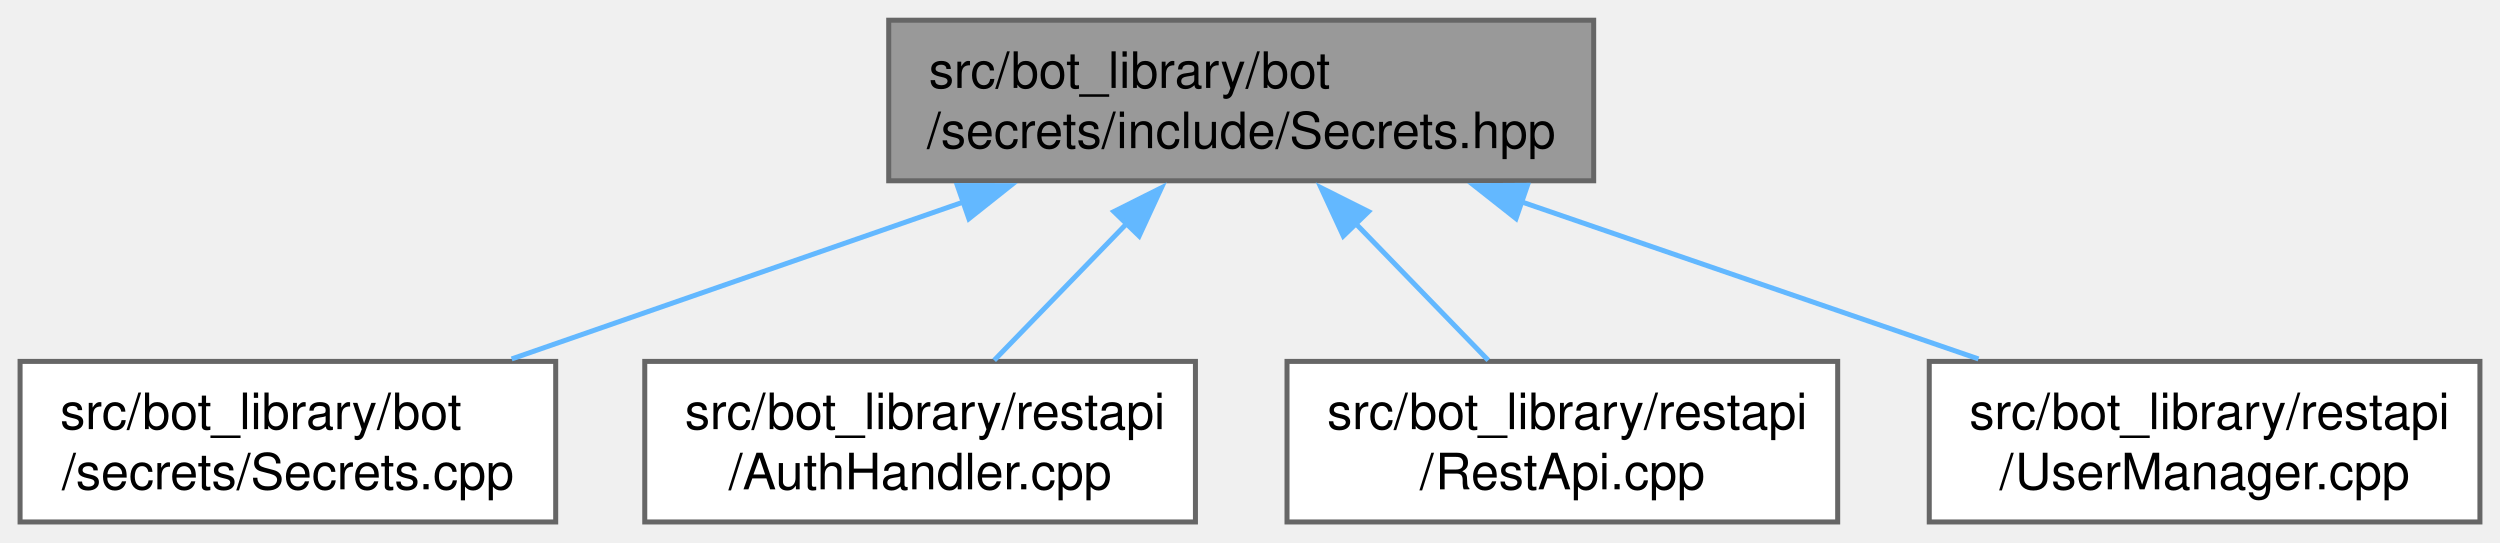
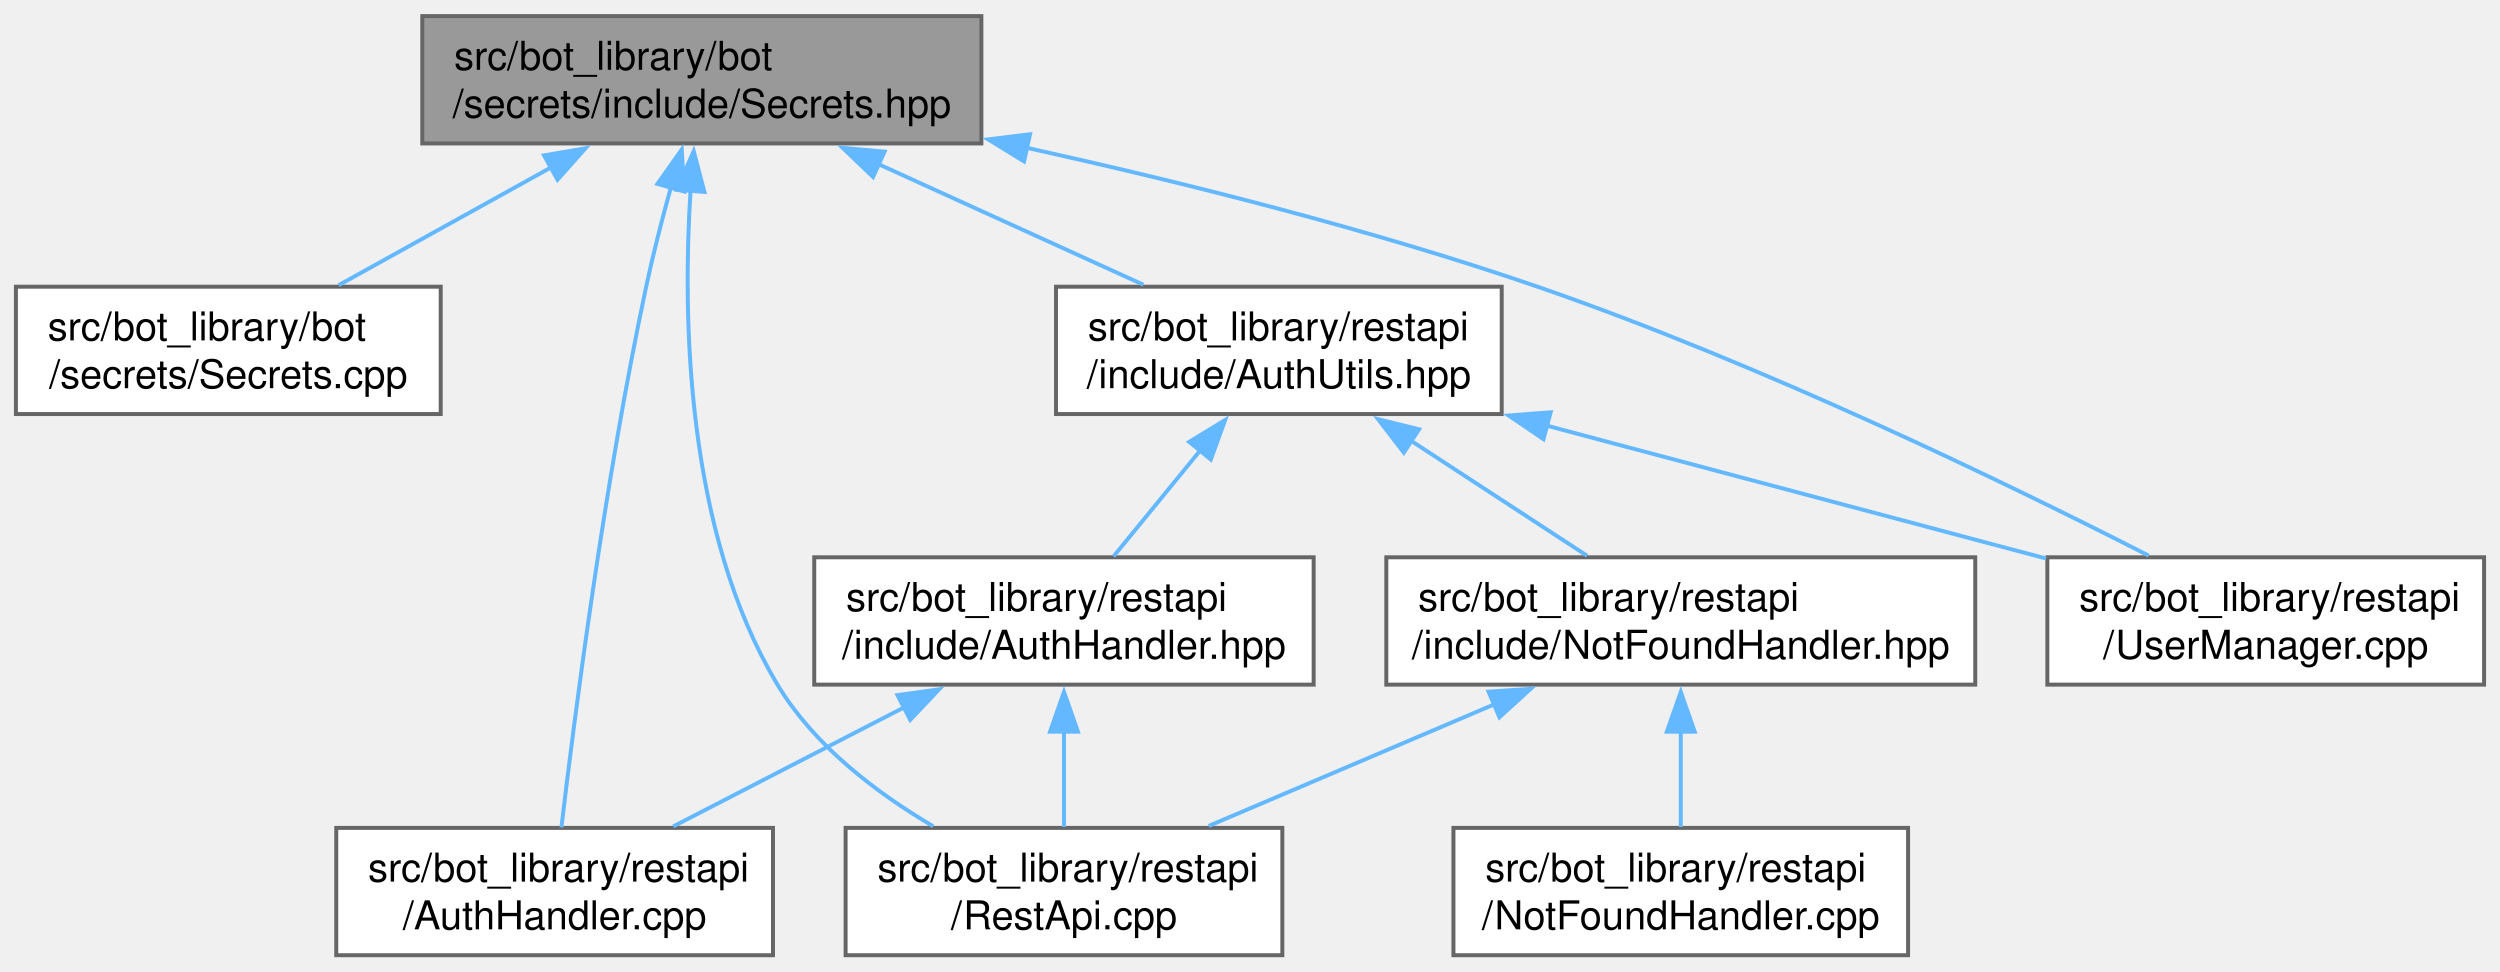
- <svg xmlns="http://www.w3.org/2000/svg" xmlns:xlink="http://www.w3.org/1999/xlink" width="498pt" height="108pt" viewBox="0.00 0.00 498.25 108.00">
-   <g id="graph0" class="graph" transform="scale(1 1) rotate(0) translate(4 104)">
+ <svg xmlns="http://www.w3.org/2000/svg" xmlns:xlink="http://www.w3.org/1999/xlink" width="628pt" height="244pt" viewBox="0.00 0.00 628.25 244.00">
+   <g id="graph0" class="graph" transform="scale(1 1) rotate(0) translate(4 240)">
    <g id="Node000001" class="node">
      <g id="a_Node000001">
        <a xlink:title=" ">
-           <polygon fill="#999999" stroke="#666666" points="313.62,-100 173.12,-100 173.12,-68 313.62,-68 313.62,-100" />
-           <text text-anchor="start" x="181.12" y="-86.5" font-family="Helvetica,sans-Serif" font-size="10.00">src/bot_library/bot</text>
-           <text text-anchor="middle" x="243.38" y="-74.5" font-family="Helvetica,sans-Serif" font-size="10.00">/secrets/include/Secrets.hpp</text>
+           <polygon fill="#999999" stroke="#666666" points="242.62,-236 102.12,-236 102.12,-204 242.62,-204 242.62,-236" />
+           <text text-anchor="start" x="110.12" y="-222.5" font-family="Helvetica,sans-Serif" font-size="10.00">src/bot_library/bot</text>
+           <text text-anchor="middle" x="172.38" y="-210.5" font-family="Helvetica,sans-Serif" font-size="10.00">/secrets/include/Secrets.hpp</text>
        </a>
      </g>
    </g>
    <g id="Node000002" class="node">
      <g id="a_Node000002">
        <a xlink:href="Secrets_8cpp.html" target="_top" xlink:title=" ">
-           <polygon fill="white" stroke="#666666" points="106.75,-32 0,-32 0,0 106.75,0 106.75,-32" />
-           <text text-anchor="start" x="8" y="-18.5" font-family="Helvetica,sans-Serif" font-size="10.00">src/bot_library/bot</text>
-           <text text-anchor="middle" x="53.38" y="-6.5" font-family="Helvetica,sans-Serif" font-size="10.00">/secrets/Secrets.cpp</text>
+           <polygon fill="white" stroke="#666666" points="106.75,-168 0,-168 0,-136 106.75,-136 106.75,-168" />
+           <text text-anchor="start" x="8" y="-154.5" font-family="Helvetica,sans-Serif" font-size="10.00">src/bot_library/bot</text>
+           <text text-anchor="middle" x="53.38" y="-142.5" font-family="Helvetica,sans-Serif" font-size="10.00">/secrets/Secrets.cpp</text>
        </a>
      </g>
    </g>
    <g id="edge1_Node000001_Node000002" class="edge">
      <g id="a_edge1_Node000001_Node000002">
        <a xlink:title=" ">
-           <path fill="none" stroke="#63b8ff" d="M188.16,-63.82C159.49,-53.86 124.92,-41.85 97.97,-32.49" />
-           <polygon fill="#63b8ff" stroke="#63b8ff" points="186.8,-67.05 197.4,-67.03 189.1,-60.44 186.8,-67.05" />
+           <path fill="none" stroke="#63b8ff" d="M134.64,-198.07C117.27,-188.44 97.03,-177.21 81.1,-168.38" />
+           <polygon fill="#63b8ff" stroke="#63b8ff" points="132.71,-201 143.15,-202.79 136.1,-194.88 132.71,-201" />
        </a>
      </g>
    </g>
    <g id="Node000003" class="node">
      <g id="a_Node000003">
        <a xlink:href="AuthHandler_8cpp.html" target="_top" xlink:title=" ">
-           <polygon fill="white" stroke="#666666" points="234.25,-32 124.5,-32 124.5,0 234.25,0 234.25,-32" />
-           <text text-anchor="start" x="132.5" y="-18.5" font-family="Helvetica,sans-Serif" font-size="10.00">src/bot_library/restapi</text>
-           <text text-anchor="middle" x="179.38" y="-6.5" font-family="Helvetica,sans-Serif" font-size="10.00">/AuthHandler.cpp</text>
+           <polygon fill="white" stroke="#666666" points="190.25,-32 80.5,-32 80.5,0 190.25,0 190.25,-32" />
+           <text text-anchor="start" x="88.5" y="-18.5" font-family="Helvetica,sans-Serif" font-size="10.00">src/bot_library/restapi</text>
+           <text text-anchor="middle" x="135.38" y="-6.5" font-family="Helvetica,sans-Serif" font-size="10.00">/AuthHandler.cpp</text>
        </a>
      </g>
    </g>
    <g id="edge2_Node000001_Node000003" class="edge">
      <g id="a_edge2_Node000001_Node000003">
        <a xlink:title=" ">
-           <path fill="none" stroke="#63b8ff" d="M220.52,-59.43C211.74,-50.38 201.96,-40.29 194.14,-32.22" />
-           <polygon fill="#63b8ff" stroke="#63b8ff" points="218,-61.86 227.48,-66.61 223.03,-56.99 218,-61.86" />
+           <path fill="none" stroke="#63b8ff" d="M164.62,-193.03C162.4,-185.05 160.12,-176.21 158.38,-168 147.9,-118.72 140.3,-59.41 137.08,-32.11" />
+           <polygon fill="#63b8ff" stroke="#63b8ff" points="161.21,-193.84 167.33,-202.48 167.94,-191.91 161.21,-193.84" />
        </a>
      </g>
    </g>
    <g id="Node000004" class="node">
      <g id="a_Node000004">
        <a xlink:href="RestApi_8cpp.html" target="_top" xlink:title=" ">
-           <polygon fill="white" stroke="#666666" points="362.25,-32 252.5,-32 252.5,0 362.25,0 362.25,-32" />
-           <text text-anchor="start" x="260.5" y="-18.5" font-family="Helvetica,sans-Serif" font-size="10.00">src/bot_library/restapi</text>
-           <text text-anchor="middle" x="307.38" y="-6.5" font-family="Helvetica,sans-Serif" font-size="10.00">/RestApi.cpp</text>
+           <polygon fill="white" stroke="#666666" points="318.25,-32 208.5,-32 208.5,0 318.25,0 318.25,-32" />
+           <text text-anchor="start" x="216.5" y="-18.5" font-family="Helvetica,sans-Serif" font-size="10.00">src/bot_library/restapi</text>
+           <text text-anchor="middle" x="263.38" y="-6.5" font-family="Helvetica,sans-Serif" font-size="10.00">/RestApi.cpp</text>
        </a>
      </g>
    </g>
    <g id="edge3_Node000001_Node000004" class="edge">
      <g id="a_edge3_Node000001_Node000004">
        <a xlink:title=" ">
-           <path fill="none" stroke="#63b8ff" d="M266.23,-59.43C275.01,-50.38 284.79,-40.29 292.61,-32.22" />
-           <polygon fill="#63b8ff" stroke="#63b8ff" points="263.72,-56.99 259.27,-66.61 268.75,-61.86 263.72,-56.99" />
+           <path fill="none" stroke="#63b8ff" d="M169.53,-192.09C167.49,-160.16 168.36,-106.42 191.38,-68 200.51,-52.76 216.15,-40.86 230.52,-32.4" />
+           <polygon fill="#63b8ff" stroke="#63b8ff" points="166.04,-192.37 170.33,-202.06 173.02,-191.81 166.04,-192.37" />
        </a>
      </g>
    </g>
    <g id="Node000005" class="node">
      <g id="a_Node000005">
        <a xlink:href="UserManager_8cpp.html" target="_top" xlink:title=" ">
-           <polygon fill="white" stroke="#666666" points="490.25,-32 380.5,-32 380.5,0 490.25,0 490.25,-32" />
-           <text text-anchor="start" x="388.5" y="-18.5" font-family="Helvetica,sans-Serif" font-size="10.00">src/bot_library/restapi</text>
-           <text text-anchor="middle" x="435.38" y="-6.5" font-family="Helvetica,sans-Serif" font-size="10.00">/UserManager.cpp</text>
+           <polygon fill="white" stroke="#666666" points="620.25,-100 510.5,-100 510.5,-68 620.25,-68 620.25,-100" />
+           <text text-anchor="start" x="518.5" y="-86.5" font-family="Helvetica,sans-Serif" font-size="10.00">src/bot_library/restapi</text>
+           <text text-anchor="middle" x="565.38" y="-74.5" font-family="Helvetica,sans-Serif" font-size="10.00">/UserManager.cpp</text>
        </a>
      </g>
    </g>
    <g id="edge4_Node000001_Node000005" class="edge">
      <g id="a_edge4_Node000001_Node000005">
        <a xlink:title=" ">
-           <path fill="none" stroke="#63b8ff" d="M299.17,-63.82C328.14,-53.86 363.08,-41.85 390.31,-32.49" />
-           <polygon fill="#63b8ff" stroke="#63b8ff" points="298.14,-60.47 289.82,-67.03 300.42,-67.09 298.14,-60.47" />
+           <path fill="none" stroke="#63b8ff" d="M253.97,-202.92C293.28,-194.23 340.8,-182.33 382.38,-168 438.28,-148.73 500.38,-118.59 535.96,-100.42" />
+           <polygon fill="#63b8ff" stroke="#63b8ff" points="253.35,-199.47 244.32,-205.02 254.84,-206.31 253.35,-199.47" />
+         </a>
+       </g>
+     </g>
+     <g id="Node000006" class="node">
+       <g id="a_Node000006">
+         <a xlink:href="AuthUtils_8hpp.html" target="_top" xlink:title=" ">
+           <polygon fill="white" stroke="#666666" points="373.38,-168 261.38,-168 261.38,-136 373.38,-136 373.38,-168" />
+           <text text-anchor="start" x="269.38" y="-154.5" font-family="Helvetica,sans-Serif" font-size="10.00">src/bot_library/restapi</text>
+           <text text-anchor="middle" x="317.38" y="-142.5" font-family="Helvetica,sans-Serif" font-size="10.00">/include/AuthUtils.hpp</text>
+         </a>
+       </g>
+     </g>
+     <g id="edge5_Node000001_Node000006" class="edge">
+       <g id="a_edge5_Node000001_Node000006">
+         <a xlink:title=" ">
+           <path fill="none" stroke="#63b8ff" d="M216.84,-198.76C238.25,-189.02 263.5,-177.52 283.34,-168.49" />
+           <polygon fill="#63b8ff" stroke="#63b8ff" points="215.4,-195.57 207.75,-202.9 218.3,-201.94 215.4,-195.57" />
+         </a>
+       </g>
+     </g>
+     <g id="edge6_Node000006_Node000005" class="edge">
+       <g id="a_edge6_Node000006_Node000005">
+         <a xlink:title=" ">
+           <path fill="none" stroke="#63b8ff" d="M384.74,-133.07C424.09,-122.6 473.13,-109.55 510.18,-99.69" />
+           <polygon fill="#63b8ff" stroke="#63b8ff" points="383.88,-129.68 375.11,-135.63 385.68,-136.44 383.88,-129.68" />
+         </a>
+       </g>
+     </g>
+     <g id="Node000007" class="node">
+       <g id="a_Node000007">
+         <a xlink:href="AuthHandler_8hpp.html" target="_top" xlink:title=" ">
+           <polygon fill="white" stroke="#666666" points="326.12,-100 200.62,-100 200.62,-68 326.12,-68 326.12,-100" />
+           <text text-anchor="start" x="208.62" y="-86.5" font-family="Helvetica,sans-Serif" font-size="10.00">src/bot_library/restapi</text>
+           <text text-anchor="middle" x="263.38" y="-74.5" font-family="Helvetica,sans-Serif" font-size="10.00">/include/AuthHandler.hpp</text>
+         </a>
+       </g>
+     </g>
+     <g id="edge7_Node000006_Node000007" class="edge">
+       <g id="a_edge7_Node000006_Node000007">
+         <a xlink:title=" ">
+           <path fill="none" stroke="#63b8ff" d="M297.63,-126.87C290.34,-117.96 282.3,-108.12 275.83,-100.22" />
+           <polygon fill="#63b8ff" stroke="#63b8ff" points="294.85,-129 303.89,-134.52 300.27,-124.57 294.85,-129" />
+         </a>
+       </g>
+     </g>
+     <g id="Node000008" class="node">
+       <g id="a_Node000008">
+         <a xlink:href="NotFoundHandler_8hpp.html" target="_top" xlink:title=" ">
+           <polygon fill="white" stroke="#666666" points="492.38,-100 344.38,-100 344.38,-68 492.38,-68 492.38,-100" />
+           <text text-anchor="start" x="352.38" y="-86.5" font-family="Helvetica,sans-Serif" font-size="10.00">src/bot_library/restapi</text>
+           <text text-anchor="middle" x="418.38" y="-74.5" font-family="Helvetica,sans-Serif" font-size="10.00">/include/NotFoundHandler.hpp</text>
+         </a>
+       </g>
+     </g>
+     <g id="edge10_Node000006_Node000008" class="edge">
+       <g id="a_edge10_Node000006_Node000008">
+         <a xlink:title=" ">
+           <path fill="none" stroke="#63b8ff" d="M350.65,-129.25C365.11,-119.81 381.7,-108.97 394.84,-100.38" />
+           <polygon fill="#63b8ff" stroke="#63b8ff" points="348.78,-126.3 342.32,-134.7 352.61,-132.16 348.78,-126.3" />
+         </a>
+       </g>
+     </g>
+     <g id="edge8_Node000007_Node000003" class="edge">
+       <g id="a_edge8_Node000007_Node000003">
+         <a xlink:title=" ">
+           <path fill="none" stroke="#63b8ff" d="M223.3,-62.34C204.51,-52.65 182.5,-41.3 165.2,-32.38" />
+           <polygon fill="#63b8ff" stroke="#63b8ff" points="221.53,-65.36 232.02,-66.83 224.74,-59.14 221.53,-65.36" />
+         </a>
+       </g>
+     </g>
+     <g id="edge9_Node000007_Node000004" class="edge">
+       <g id="a_edge9_Node000007_Node000004">
+         <a xlink:title=" ">
+           <path fill="none" stroke="#63b8ff" d="M263.38,-56.31C263.38,-48.12 263.38,-39.38 263.38,-32.22" />
+           <polygon fill="#63b8ff" stroke="#63b8ff" points="259.88,-56.18 263.38,-66.18 266.88,-56.18 259.88,-56.18" />
+         </a>
+       </g>
+     </g>
+     <g id="edge12_Node000008_Node000004" class="edge">
+       <g id="a_edge12_Node000008_Node000004">
+         <a xlink:title=" ">
+           <path fill="none" stroke="#63b8ff" d="M371.47,-63.03C348.46,-53.23 321.16,-41.61 299.76,-32.49" />
+           <polygon fill="#63b8ff" stroke="#63b8ff" points="370.07,-66.24 380.64,-66.93 372.81,-59.79 370.07,-66.24" />
+         </a>
+       </g>
+     </g>
+     <g id="Node000009" class="node">
+       <g id="a_Node000009">
+         <a xlink:href="NotFoundHandler_8cpp.html" target="_top" xlink:title=" ">
+           <polygon fill="white" stroke="#666666" points="475.5,-32 361.25,-32 361.25,0 475.5,0 475.5,-32" />
+           <text text-anchor="start" x="369.25" y="-18.5" font-family="Helvetica,sans-Serif" font-size="10.00">src/bot_library/restapi</text>
+           <text text-anchor="middle" x="418.38" y="-6.5" font-family="Helvetica,sans-Serif" font-size="10.00">/NotFoundHandler.cpp</text>
+         </a>
+       </g>
+     </g>
+     <g id="edge11_Node000008_Node000009" class="edge">
+       <g id="a_edge11_Node000008_Node000009">
+         <a xlink:title=" ">
+           <path fill="none" stroke="#63b8ff" d="M418.38,-56.31C418.38,-48.12 418.38,-39.38 418.38,-32.22" />
+           <polygon fill="#63b8ff" stroke="#63b8ff" points="414.88,-56.18 418.38,-66.18 421.88,-56.18 414.88,-56.18" />
        </a>
      </g>
    </g>
  </g>
</svg>
